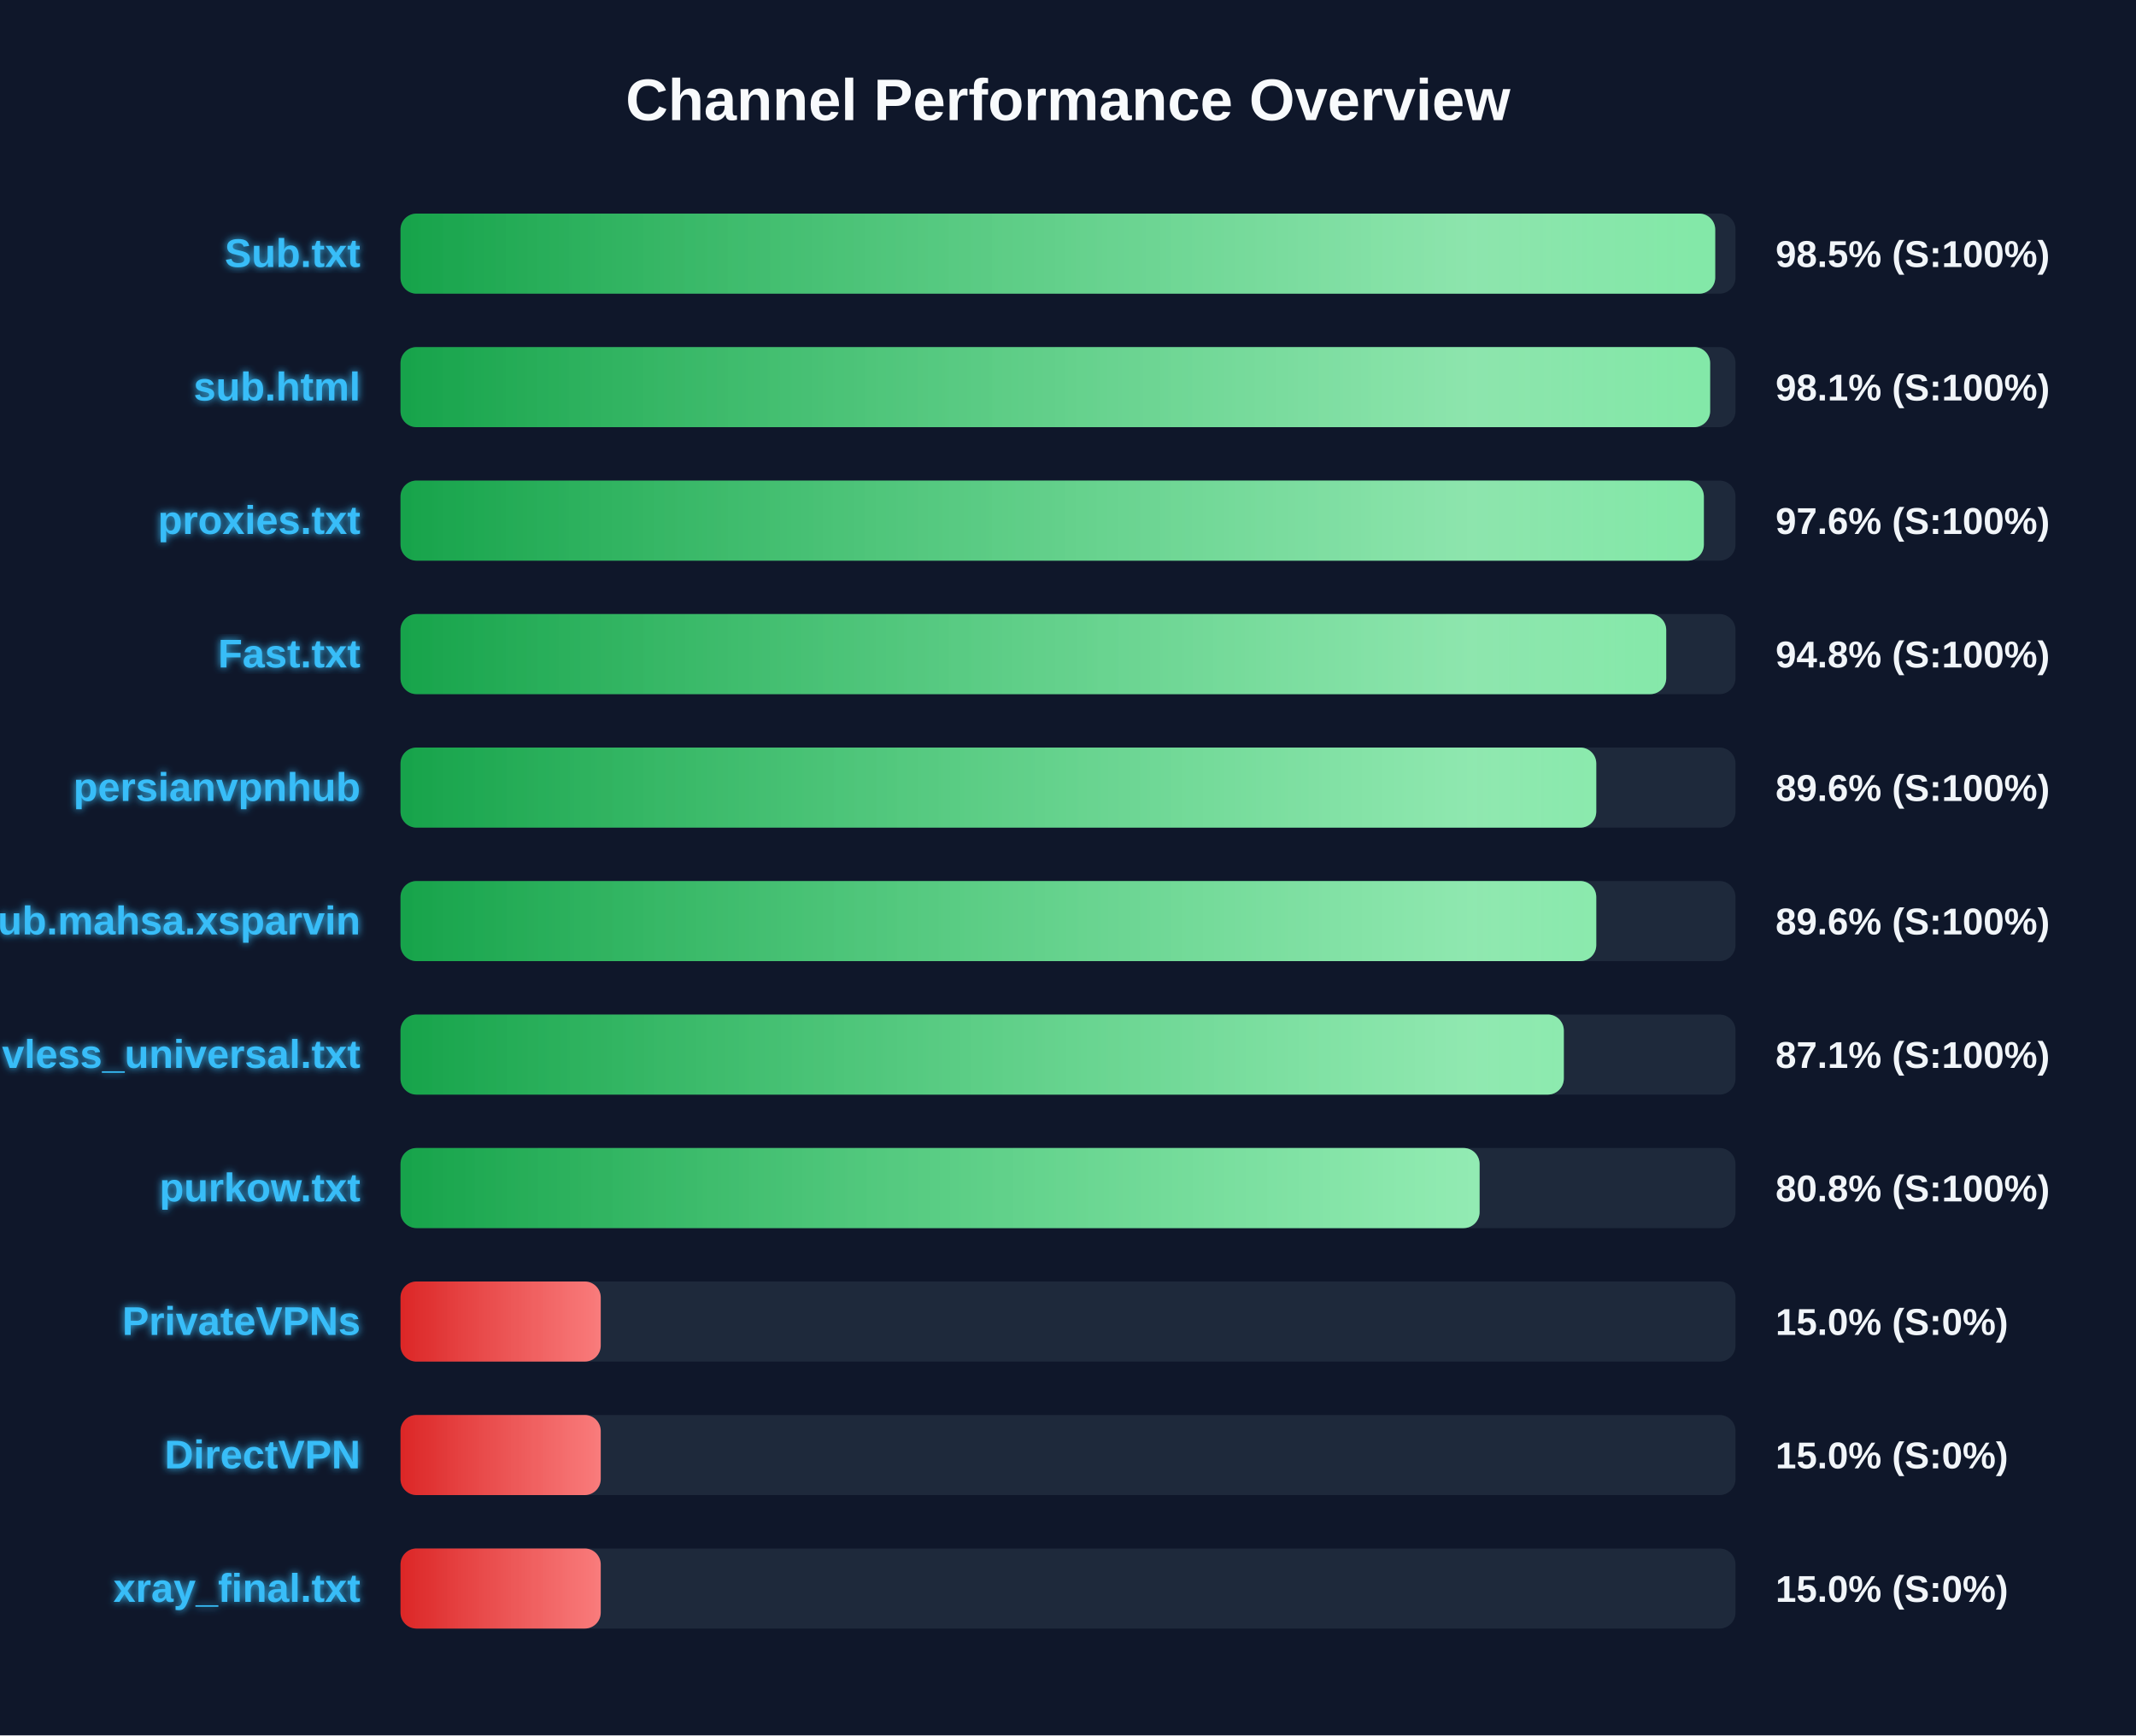
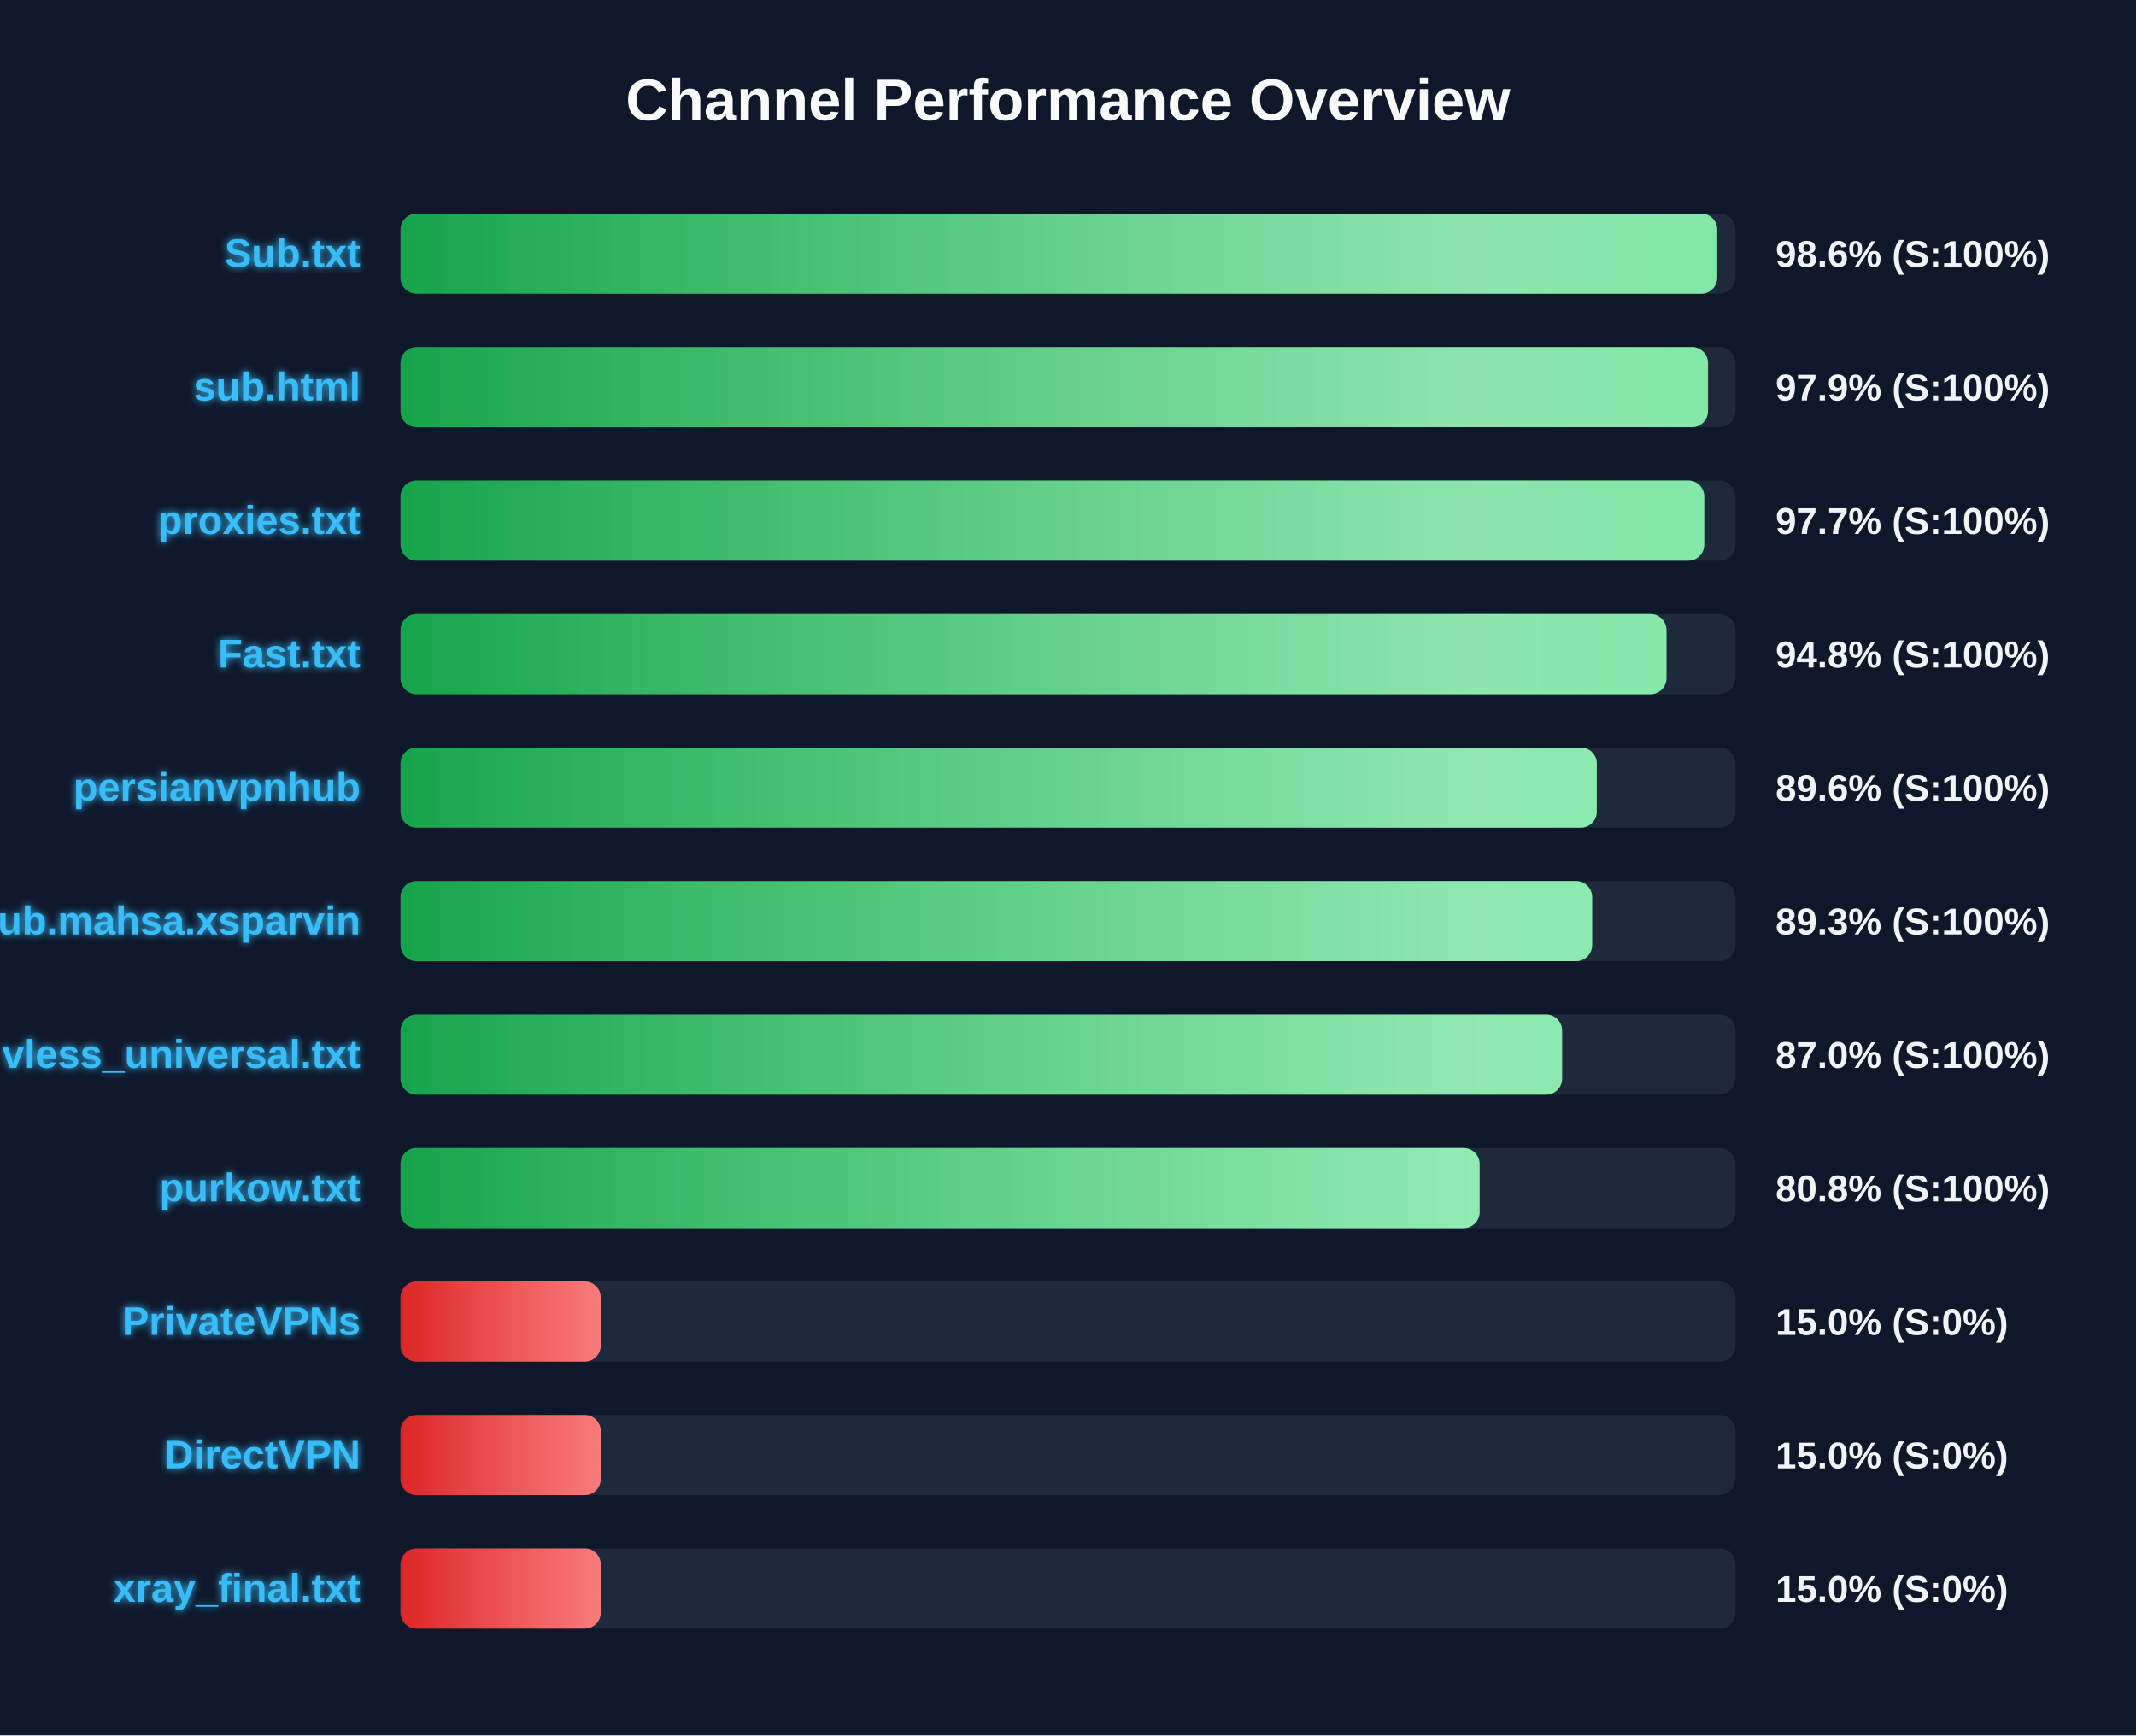
<svg xmlns="http://www.w3.org/2000/svg" width="800" height="650" version="1.1">
  <defs>
    <linearGradient id="grad-green" x1="0%" y1="0%" x2="100%" y2="0%">
      <stop offset="0%" stop-color="#16a34a" />
      <stop offset="100%" stop-color="#4ade80" />
    </linearGradient>
    <linearGradient id="grad-yellow" x1="0%" y1="0%" x2="100%" y2="0%">
      <stop offset="0%" stop-color="#ca8a04" />
      <stop offset="100%" stop-color="#fde047" />
    </linearGradient>
    <linearGradient id="grad-red" x1="0%" y1="0%" x2="100%" y2="0%">
      <stop offset="0%" stop-color="#dc2626" />
      <stop offset="100%" stop-color="#f87171" />
    </linearGradient>
    <linearGradient id="shimmer" x1="0%" y1="0%" x2="100%" y2="0%">
      <stop offset="0%" stop-color="rgba(255,255,255,0)" />
      <stop offset="50%" stop-color="rgba(255,255,255,0.4)" />
      <stop offset="100%" stop-color="rgba(255,255,255,0)" />
    </linearGradient>
    <filter id="glow" x="-20%" y="-20%" width="140%" height="140%">
      <feGaussianBlur stdDeviation="1.5" result="blur" />
      <feComposite in="SourceGraphic" in2="blur" operator="over" />
    </filter>
  </defs>
  <style>
        .bg-rect { fill: #0f172a; }
        .title { font: bold 22px 'Segoe UI', Arial, sans-serif; fill: #f8fafc; }
        .row { font: bold 15px 'Segoe UI', Arial, sans-serif; fill: #38bdf8; filter: url(#glow); }
        .score { font: bold 14px 'Segoe UI', Arial, sans-serif; fill: #f1f5f9; }
        @keyframes shimmer-anim {
            0% { transform: translateX(-100%); }
            100% { transform: translateX(200%); }
        }
        .shimmer-rect {
            animation: shimmer-anim 2.5s infinite linear;
        }
    </style>
  <rect width="100%" height="100%" class="bg-rect" />
  <text x="400" y="45" text-anchor="middle" class="title">Channel Performance Overview</text>
  <rect x="150" y="80" width="500" height="30" fill="#1e293b" rx="6" />
  <clipPath id="clip-0">
-     <rect x="150" y="80" width="492.4" height="30" rx="6" />
+     <rect x="150" y="80" width="493.15" height="30" rx="6" />
  </clipPath>
-   <rect x="150" y="80" width="492.4" height="30" fill="url(#grad-green)" rx="6" />
+   <rect x="150" y="80" width="493.15" height="30" fill="url(#grad-green)" rx="6" />
  <g clip-path="url(#clip-0)">
    <rect x="150" y="80" width="100%" height="30" fill="url(#shimmer)" class="shimmer-rect" />
  </g>
  <text x="135" y="100" text-anchor="end" class="row">Sub.txt</text>
-   <text x="665" y="100" text-anchor="start" class="score">98.5% (S:100%)</text>
+   <text x="665" y="100" text-anchor="start" class="score">98.6% (S:100%)</text>
  <rect x="150" y="130" width="500" height="30" fill="#1e293b" rx="6" />
  <clipPath id="clip-1">
-     <rect x="150" y="130" width="490.5" height="30" rx="6" />
+     <rect x="150" y="130" width="489.7" height="30" rx="6" />
  </clipPath>
-   <rect x="150" y="130" width="490.5" height="30" fill="url(#grad-green)" rx="6" />
+   <rect x="150" y="130" width="489.7" height="30" fill="url(#grad-green)" rx="6" />
  <g clip-path="url(#clip-1)">
    <rect x="150" y="130" width="100%" height="30" fill="url(#shimmer)" class="shimmer-rect" />
  </g>
  <text x="135" y="150" text-anchor="end" class="row">sub.html</text>
-   <text x="665" y="150" text-anchor="start" class="score">98.1% (S:100%)</text>
+   <text x="665" y="150" text-anchor="start" class="score">97.9% (S:100%)</text>
  <rect x="150" y="180" width="500" height="30" fill="#1e293b" rx="6" />
  <clipPath id="clip-2">
-     <rect x="150" y="180" width="488.15" height="30" rx="6" />
+     <rect x="150" y="180" width="488.3" height="30" rx="6" />
  </clipPath>
-   <rect x="150" y="180" width="488.15" height="30" fill="url(#grad-green)" rx="6" />
+   <rect x="150" y="180" width="488.3" height="30" fill="url(#grad-green)" rx="6" />
  <g clip-path="url(#clip-2)">
    <rect x="150" y="180" width="100%" height="30" fill="url(#shimmer)" class="shimmer-rect" />
  </g>
  <text x="135" y="200" text-anchor="end" class="row">proxies.txt</text>
-   <text x="665" y="200" text-anchor="start" class="score">97.6% (S:100%)</text>
+   <text x="665" y="200" text-anchor="start" class="score">97.7% (S:100%)</text>
  <rect x="150" y="230" width="500" height="30" fill="#1e293b" rx="6" />
  <clipPath id="clip-3">
-     <rect x="150" y="230" width="474.05" height="30" rx="6" />
+     <rect x="150" y="230" width="474.15" height="30" rx="6" />
  </clipPath>
-   <rect x="150" y="230" width="474.05" height="30" fill="url(#grad-green)" rx="6" />
+   <rect x="150" y="230" width="474.15" height="30" fill="url(#grad-green)" rx="6" />
  <g clip-path="url(#clip-3)">
    <rect x="150" y="230" width="100%" height="30" fill="url(#shimmer)" class="shimmer-rect" />
  </g>
  <text x="135" y="250" text-anchor="end" class="row">Fast.txt</text>
  <text x="665" y="250" text-anchor="start" class="score">94.8% (S:100%)</text>
  <rect x="150" y="280" width="500" height="30" fill="#1e293b" rx="6" />
  <clipPath id="clip-4">
-     <rect x="150" y="280" width="447.85" height="30" rx="6" />
+     <rect x="150" y="280" width="448.05" height="30" rx="6" />
  </clipPath>
-   <rect x="150" y="280" width="447.85" height="30" fill="url(#grad-green)" rx="6" />
+   <rect x="150" y="280" width="448.05" height="30" fill="url(#grad-green)" rx="6" />
  <g clip-path="url(#clip-4)">
    <rect x="150" y="280" width="100%" height="30" fill="url(#shimmer)" class="shimmer-rect" />
  </g>
  <text x="135" y="300" text-anchor="end" class="row">persianvpnhub</text>
  <text x="665" y="300" text-anchor="start" class="score">89.6% (S:100%)</text>
  <rect x="150" y="330" width="500" height="30" fill="#1e293b" rx="6" />
  <clipPath id="clip-5">
-     <rect x="150" y="330" width="447.85" height="30" rx="6" />
+     <rect x="150" y="330" width="446.3" height="30" rx="6" />
  </clipPath>
-   <rect x="150" y="330" width="447.85" height="30" fill="url(#grad-green)" rx="6" />
+   <rect x="150" y="330" width="446.3" height="30" fill="url(#grad-green)" rx="6" />
  <g clip-path="url(#clip-5)">
    <rect x="150" y="330" width="100%" height="30" fill="url(#shimmer)" class="shimmer-rect" />
  </g>
  <text x="135" y="350" text-anchor="end" class="row">Sub.mahsa.xsparvin</text>
-   <text x="665" y="350" text-anchor="start" class="score">89.6% (S:100%)</text>
+   <text x="665" y="350" text-anchor="start" class="score">89.3% (S:100%)</text>
  <rect x="150" y="380" width="500" height="30" fill="#1e293b" rx="6" />
  <clipPath id="clip-6">
-     <rect x="150" y="380" width="435.7" height="30" rx="6" />
+     <rect x="150" y="380" width="435.05" height="30" rx="6" />
  </clipPath>
-   <rect x="150" y="380" width="435.7" height="30" fill="url(#grad-green)" rx="6" />
+   <rect x="150" y="380" width="435.05" height="30" fill="url(#grad-green)" rx="6" />
  <g clip-path="url(#clip-6)">
    <rect x="150" y="380" width="100%" height="30" fill="url(#shimmer)" class="shimmer-rect" />
  </g>
  <text x="135" y="400" text-anchor="end" class="row">vless_universal.txt</text>
-   <text x="665" y="400" text-anchor="start" class="score">87.1% (S:100%)</text>
+   <text x="665" y="400" text-anchor="start" class="score">87.0% (S:100%)</text>
  <rect x="150" y="430" width="500" height="30" fill="#1e293b" rx="6" />
  <clipPath id="clip-7">
    <rect x="150" y="430" width="404.15" height="30" rx="6" />
  </clipPath>
  <rect x="150" y="430" width="404.15" height="30" fill="url(#grad-green)" rx="6" />
  <g clip-path="url(#clip-7)">
    <rect x="150" y="430" width="100%" height="30" fill="url(#shimmer)" class="shimmer-rect" />
  </g>
  <text x="135" y="450" text-anchor="end" class="row">purkow.txt</text>
  <text x="665" y="450" text-anchor="start" class="score">80.8% (S:100%)</text>
  <rect x="150" y="480" width="500" height="30" fill="#1e293b" rx="6" />
  <clipPath id="clip-8">
    <rect x="150" y="480" width="75.0" height="30" rx="6" />
  </clipPath>
  <rect x="150" y="480" width="75.0" height="30" fill="url(#grad-red)" rx="6" />
  <g clip-path="url(#clip-8)">
    <rect x="150" y="480" width="100%" height="30" fill="url(#shimmer)" class="shimmer-rect" />
  </g>
  <text x="135" y="500" text-anchor="end" class="row">PrivateVPNs</text>
  <text x="665" y="500" text-anchor="start" class="score">15.0% (S:0%)</text>
  <rect x="150" y="530" width="500" height="30" fill="#1e293b" rx="6" />
  <clipPath id="clip-9">
    <rect x="150" y="530" width="75.0" height="30" rx="6" />
  </clipPath>
  <rect x="150" y="530" width="75.0" height="30" fill="url(#grad-red)" rx="6" />
  <g clip-path="url(#clip-9)">
    <rect x="150" y="530" width="100%" height="30" fill="url(#shimmer)" class="shimmer-rect" />
  </g>
  <text x="135" y="550" text-anchor="end" class="row">DirectVPN</text>
  <text x="665" y="550" text-anchor="start" class="score">15.0% (S:0%)</text>
  <rect x="150" y="580" width="500" height="30" fill="#1e293b" rx="6" />
  <clipPath id="clip-10">
    <rect x="150" y="580" width="75.0" height="30" rx="6" />
  </clipPath>
  <rect x="150" y="580" width="75.0" height="30" fill="url(#grad-red)" rx="6" />
  <g clip-path="url(#clip-10)">
    <rect x="150" y="580" width="100%" height="30" fill="url(#shimmer)" class="shimmer-rect" />
  </g>
  <text x="135" y="600" text-anchor="end" class="row">xray_final.txt</text>
  <text x="665" y="600" text-anchor="start" class="score">15.0% (S:0%)</text>
</svg>
